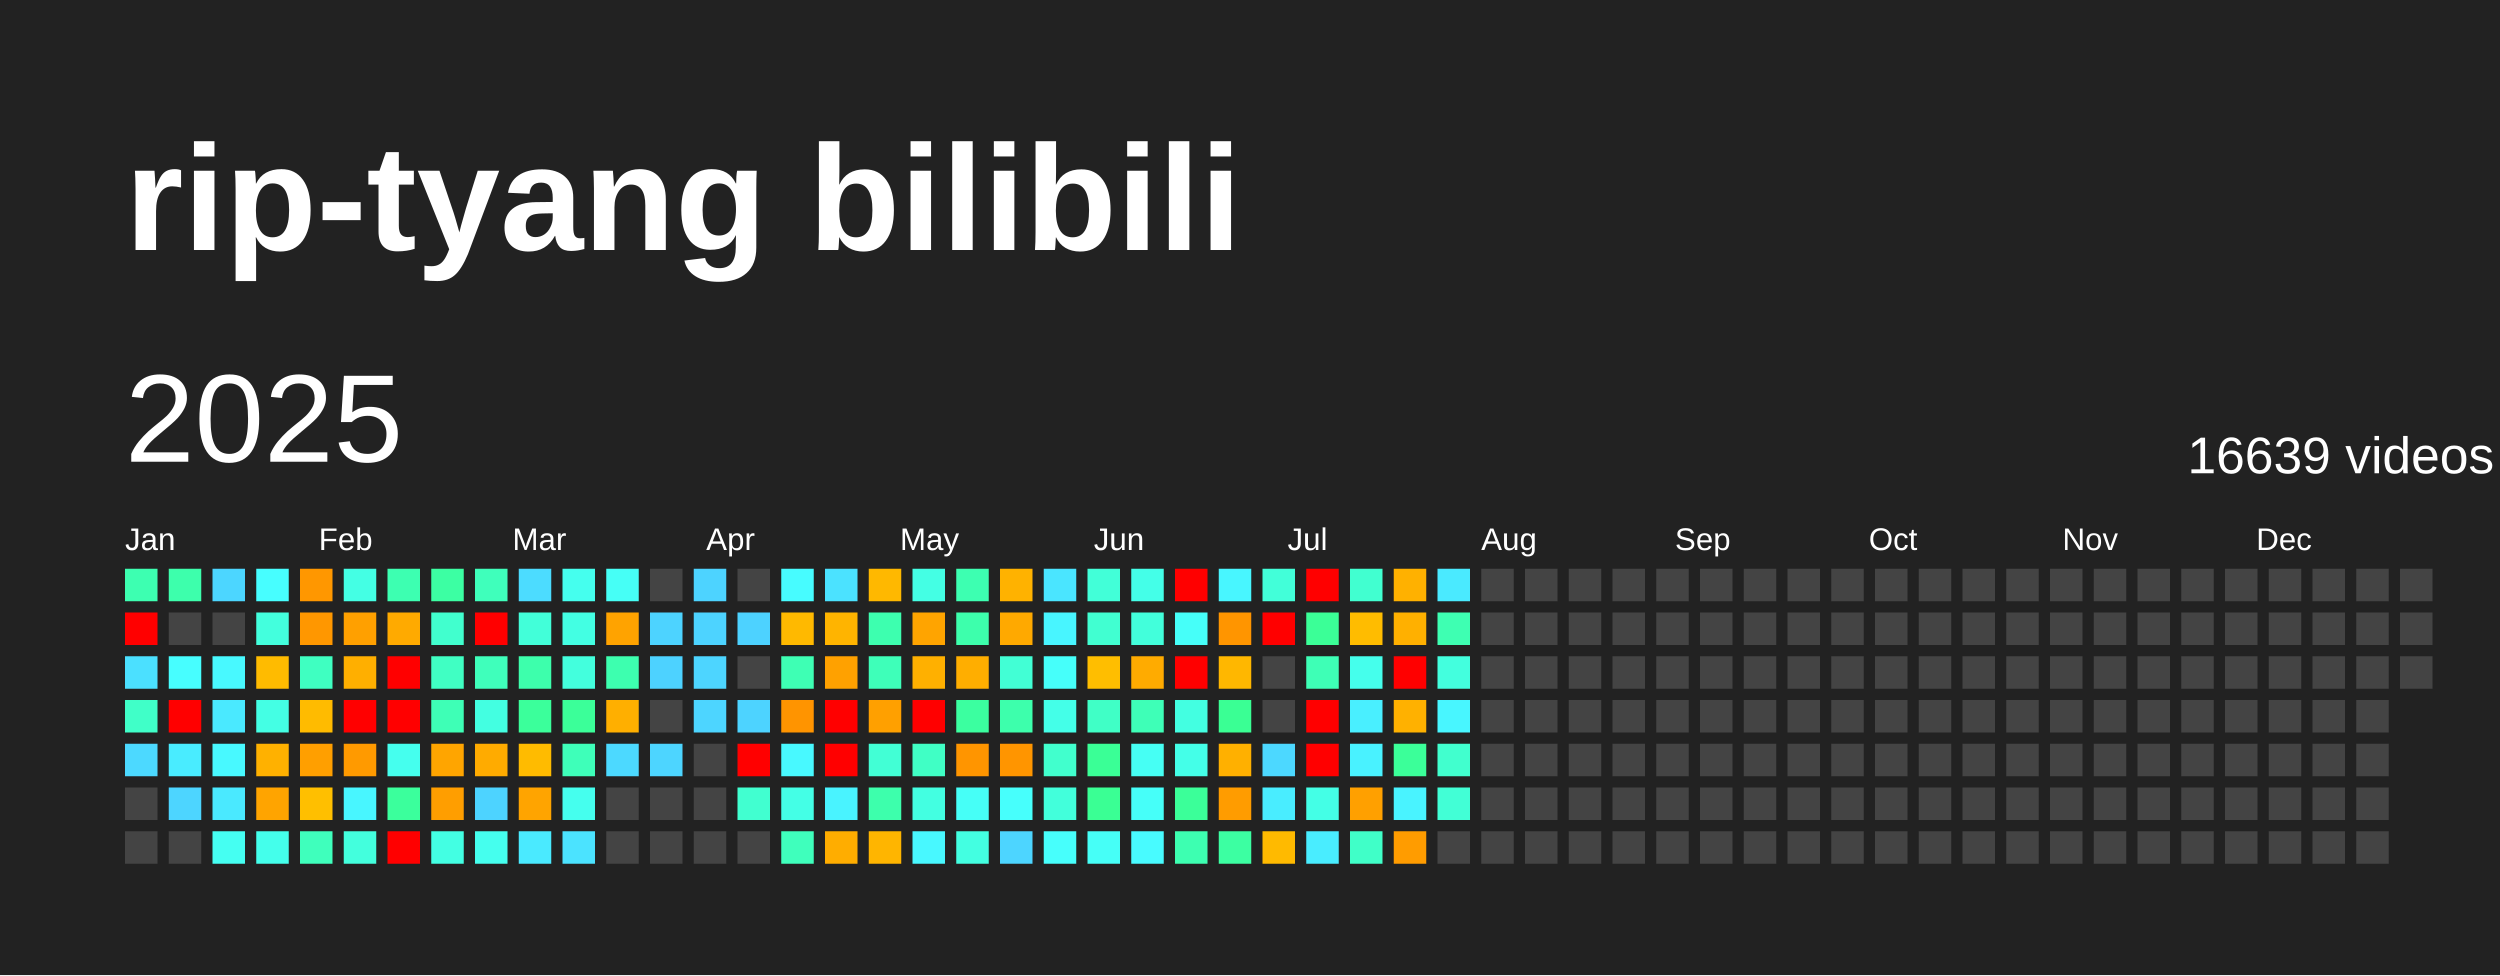
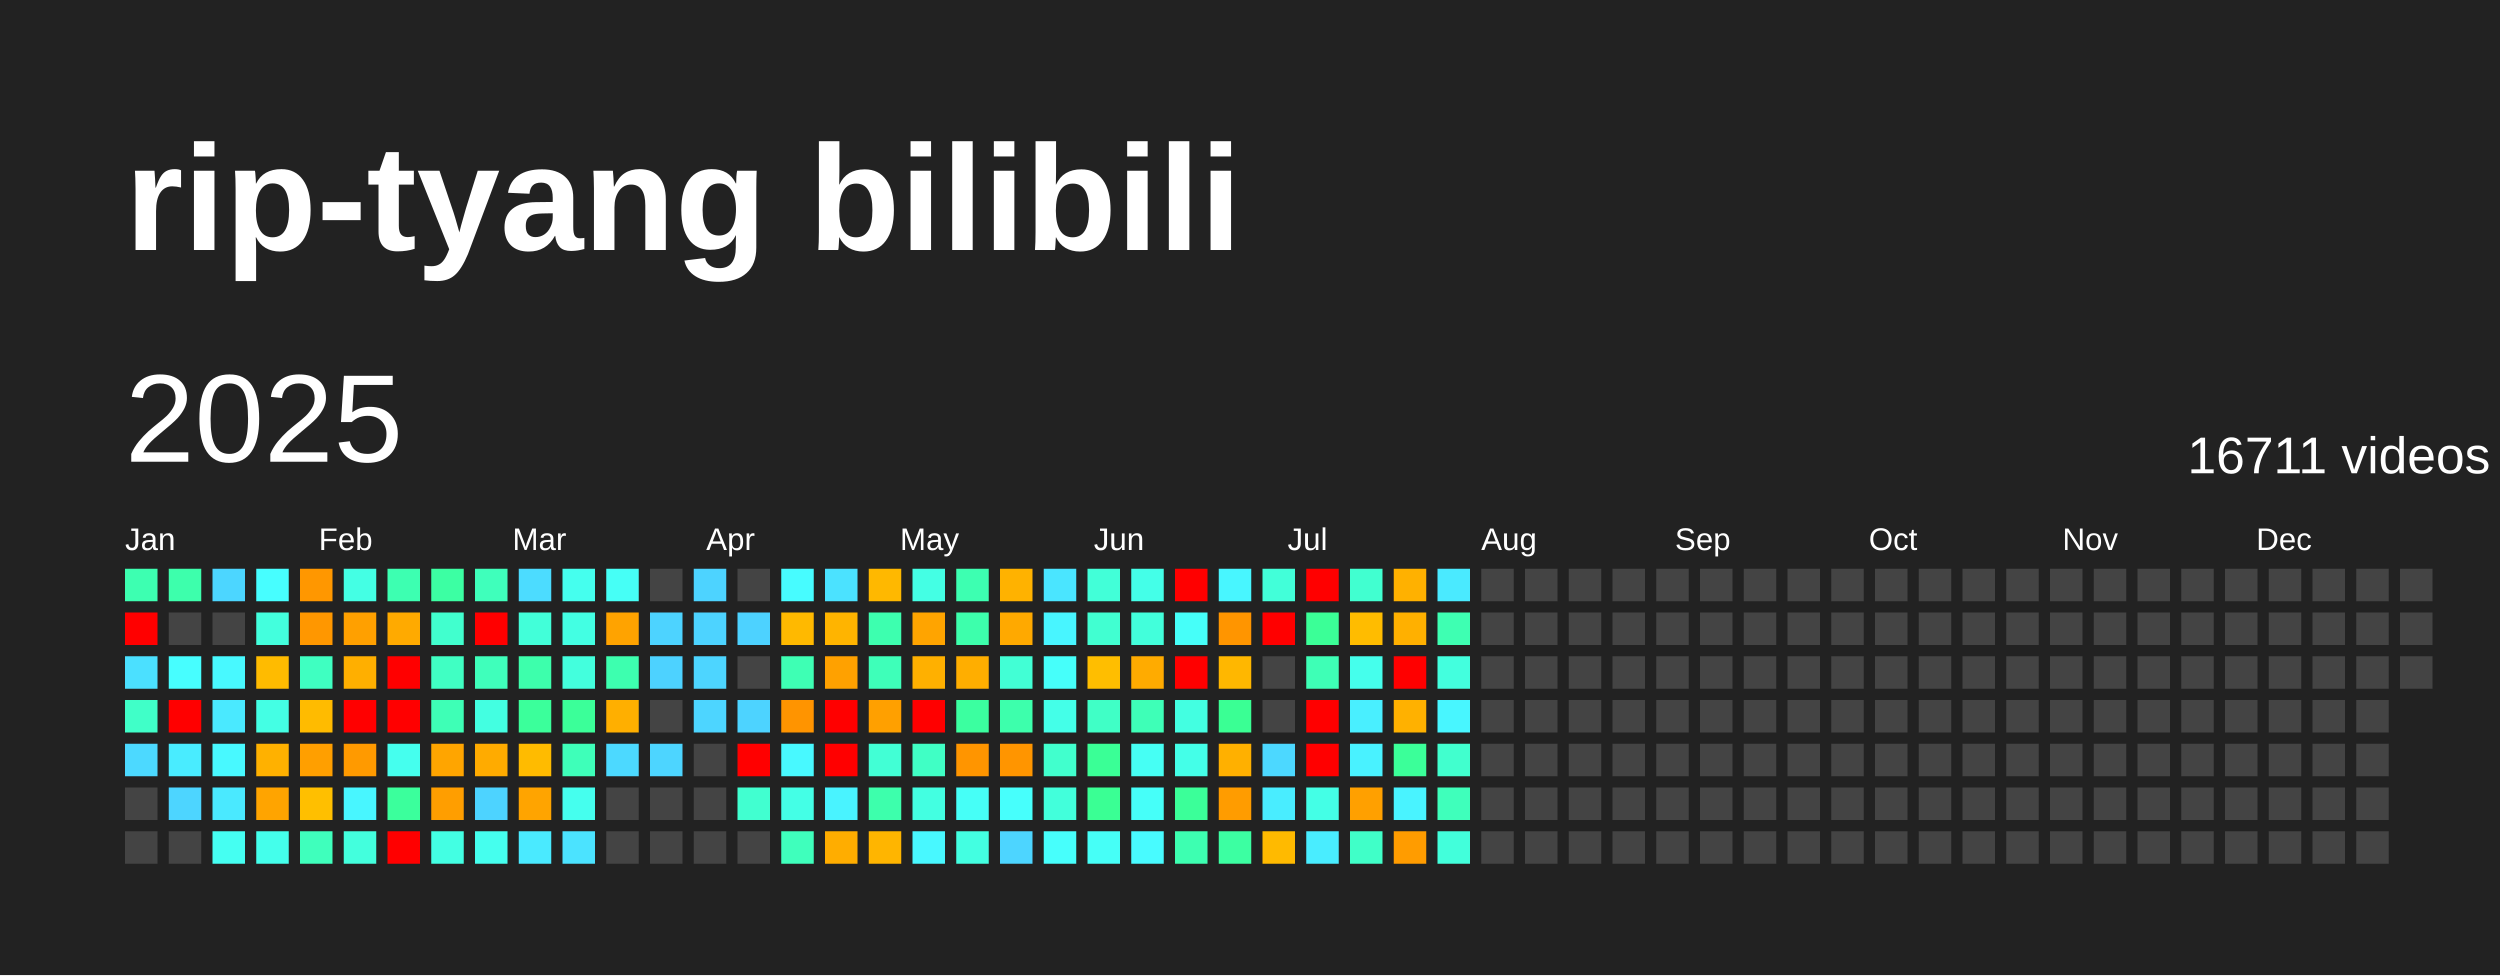
<svg xmlns="http://www.w3.org/2000/svg" baseProfile="full" height="78mm" version="1.1" viewBox="0,0,200,78" width="200mm">
  <defs />
  <rect fill="#222222" height="78" width="200" x="0" y="0" />
  <text fill="#FFFFFF" style="font-size:12px; font-family:Arial; font-weight:bold;" x="10" y="20">rip-tyang bilibili</text>
  <text dominant-baseline="hanging" fill="#FFFFFF" style="font-size:10.0px; font-family:Arial;" x="10" y="30">2025</text>
-   <text dominant-baseline="hanging" fill="#FFFFFF" style="font-size:4.125px; font-family:Arial;" x="175" y="35">16639 videos</text>
+   <text dominant-baseline="hanging" fill="#FFFFFF" style="font-size:4.125px; font-family:Arial;" x="175" y="35">16711 videos</text>
  <text fill="#FFFFFF" style="font-size:2.5px; font-family:Arial" x="10.0" y="44">Jan</text>
  <text fill="#FFFFFF" style="font-size:2.5px; font-family:Arial" x="25.5" y="44">Feb</text>
  <text fill="#FFFFFF" style="font-size:2.5px; font-family:Arial" x="41.0" y="44">Mar</text>
  <text fill="#FFFFFF" style="font-size:2.5px; font-family:Arial" x="56.5" y="44">Apr</text>
  <text fill="#FFFFFF" style="font-size:2.5px; font-family:Arial" x="72.0" y="44">May</text>
  <text fill="#FFFFFF" style="font-size:2.5px; font-family:Arial" x="87.5" y="44">Jun</text>
  <text fill="#FFFFFF" style="font-size:2.5px; font-family:Arial" x="103.0" y="44">Jul</text>
  <text fill="#FFFFFF" style="font-size:2.5px; font-family:Arial" x="118.5" y="44">Aug</text>
  <text fill="#FFFFFF" style="font-size:2.5px; font-family:Arial" x="134.0" y="44">Sep</text>
  <text fill="#FFFFFF" style="font-size:2.5px; font-family:Arial" x="149.5" y="44">Oct</text>
  <text fill="#FFFFFF" style="font-size:2.5px; font-family:Arial" x="165.0" y="44">Nov</text>
  <text fill="#FFFFFF" style="font-size:2.5px; font-family:Arial" x="180.5" y="44">Dec</text>
  <rect fill="#3dffb1" height="2.6" width="2.6" x="10.0" y="45.5" />
  <rect fill="red" height="2.6" width="2.6" x="10.0" y="49.0" />
  <rect fill="#4be0ff" height="2.6" width="2.6" x="10.0" y="52.5" />
  <rect fill="#40ffc8" height="2.6" width="2.6" x="10.0" y="56.0" />
  <rect fill="#4cd9ff" height="2.6" width="2.6" x="10.0" y="59.5" />
  <rect fill="#444444" height="2.6" width="2.6" x="10.0" y="63.0" />
  <rect fill="#444444" height="2.6" width="2.6" x="10.0" y="66.5" />
  <rect fill="#3dffac" height="2.6" width="2.6" x="13.5" y="45.5" />
  <rect fill="#444444" height="2.6" width="2.6" x="13.5" y="49.0" />
  <rect fill="#47feff" height="2.6" width="2.6" x="13.5" y="52.5" />
  <rect fill="red" height="2.6" width="2.6" x="13.5" y="56.0" />
  <rect fill="#49ecff" height="2.6" width="2.6" x="13.5" y="59.5" />
  <rect fill="#4dd5ff" height="2.6" width="2.6" x="13.5" y="63.0" />
  <rect fill="#444444" height="2.6" width="2.6" x="13.5" y="66.5" />
  <rect fill="#4cd6ff" height="2.6" width="2.6" x="17.0" y="45.5" />
  <rect fill="#444444" height="2.6" width="2.6" x="17.0" y="49.0" />
  <rect fill="#48f9ff" height="2.6" width="2.6" x="17.0" y="52.5" />
  <rect fill="#4ae9ff" height="2.6" width="2.6" x="17.0" y="56.0" />
  <rect fill="#48f9ff" height="2.6" width="2.6" x="17.0" y="59.5" />
  <rect fill="#4ae9ff" height="2.6" width="2.6" x="17.0" y="63.0" />
  <rect fill="#45fff2" height="2.6" width="2.6" x="17.0" y="66.5" />
  <rect fill="#47feff" height="2.6" width="2.6" x="20.5" y="45.5" />
  <rect fill="#43ffdd" height="2.6" width="2.6" x="20.5" y="49.0" />
  <rect fill="#ffbb00" height="2.6" width="2.6" x="20.5" y="52.5" />
  <rect fill="#44ffe4" height="2.6" width="2.6" x="20.5" y="56.0" />
  <rect fill="#ffb100" height="2.6" width="2.6" x="20.5" y="59.5" />
  <rect fill="#ffa400" height="2.6" width="2.6" x="20.5" y="63.0" />
  <rect fill="#44ffeb" height="2.6" width="2.6" x="20.5" y="66.5" />
  <rect fill="#ff9700" height="2.6" width="2.6" x="24.0" y="45.5" />
  <rect fill="#ff9700" height="2.6" width="2.6" x="24.0" y="49.0" />
  <rect fill="#3fffc1" height="2.6" width="2.6" x="24.0" y="52.5" />
  <rect fill="#ffbb00" height="2.6" width="2.6" x="24.0" y="56.0" />
  <rect fill="#ff9f00" height="2.6" width="2.6" x="24.0" y="59.5" />
  <rect fill="#ffbf00" height="2.6" width="2.6" x="24.0" y="63.0" />
  <rect fill="#3fffbc" height="2.6" width="2.6" x="24.0" y="66.5" />
  <rect fill="#44ffe4" height="2.6" width="2.6" x="27.5" y="45.5" />
  <rect fill="#ffa000" height="2.6" width="2.6" x="27.5" y="49.0" />
  <rect fill="#ffaf00" height="2.6" width="2.6" x="27.5" y="52.5" />
  <rect fill="red" height="2.6" width="2.6" x="27.5" y="56.0" />
  <rect fill="#ff9a00" height="2.6" width="2.6" x="27.5" y="59.5" />
  <rect fill="#48f6ff" height="2.6" width="2.6" x="27.5" y="63.0" />
  <rect fill="#43ffdd" height="2.6" width="2.6" x="27.5" y="66.5" />
  <rect fill="#3dffb1" height="2.6" width="2.6" x="31.0" y="45.5" />
  <rect fill="#ffaa00" height="2.6" width="2.6" x="31.0" y="49.0" />
  <rect fill="red" height="2.6" width="2.6" x="31.0" y="52.5" />
  <rect fill="red" height="2.6" width="2.6" x="31.0" y="56.0" />
  <rect fill="#45ffee" height="2.6" width="2.6" x="31.0" y="59.5" />
  <rect fill="#3bff9c" height="2.6" width="2.6" x="31.0" y="63.0" />
  <rect fill="red" height="2.6" width="2.6" x="31.0" y="66.5" />
  <rect fill="#3cffa3" height="2.6" width="2.6" x="34.5" y="45.5" />
  <rect fill="#41ffce" height="2.6" width="2.6" x="34.5" y="49.0" />
  <rect fill="#40ffc3" height="2.6" width="2.6" x="34.5" y="52.5" />
  <rect fill="#3effb6" height="2.6" width="2.6" x="34.5" y="56.0" />
  <rect fill="#ffa500" height="2.6" width="2.6" x="34.5" y="59.5" />
  <rect fill="#ff9e00" height="2.6" width="2.6" x="34.5" y="63.0" />
  <rect fill="#43ffe3" height="2.6" width="2.6" x="34.5" y="66.5" />
  <rect fill="#3fffbb" height="2.6" width="2.6" x="38.0" y="45.5" />
  <rect fill="red" height="2.6" width="2.6" x="38.0" y="49.0" />
  <rect fill="#3fffbb" height="2.6" width="2.6" x="38.0" y="52.5" />
  <rect fill="#43ffe1" height="2.6" width="2.6" x="38.0" y="56.0" />
  <rect fill="#ffab00" height="2.6" width="2.6" x="38.0" y="59.5" />
  <rect fill="#4dd3ff" height="2.6" width="2.6" x="38.0" y="63.0" />
  <rect fill="#45ffee" height="2.6" width="2.6" x="38.0" y="66.5" />
  <rect fill="#4cdcff" height="2.6" width="2.6" x="41.5" y="45.5" />
  <rect fill="#42ffd9" height="2.6" width="2.6" x="41.5" y="49.0" />
  <rect fill="#3dffac" height="2.6" width="2.6" x="41.5" y="52.5" />
  <rect fill="#3bff9b" height="2.6" width="2.6" x="41.5" y="56.0" />
  <rect fill="#ffbb00" height="2.6" width="2.6" x="41.5" y="59.5" />
  <rect fill="#ffa400" height="2.6" width="2.6" x="41.5" y="63.0" />
  <rect fill="#4aeaff" height="2.6" width="2.6" x="41.5" y="66.5" />
  <rect fill="#45ffee" height="2.6" width="2.6" x="45.0" y="45.5" />
  <rect fill="#43ffe3" height="2.6" width="2.6" x="45.0" y="49.0" />
  <rect fill="#43ffdd" height="2.6" width="2.6" x="45.0" y="52.5" />
  <rect fill="#3bff99" height="2.6" width="2.6" x="45.0" y="56.0" />
  <rect fill="#3effb9" height="2.6" width="2.6" x="45.0" y="59.5" />
  <rect fill="#45ffee" height="2.6" width="2.6" x="45.0" y="63.0" />
  <rect fill="#4be3ff" height="2.6" width="2.6" x="45.0" y="66.5" />
  <rect fill="#46fff6" height="2.6" width="2.6" x="48.5" y="45.5" />
  <rect fill="#ffa300" height="2.6" width="2.6" x="48.5" y="49.0" />
  <rect fill="#3dffaf" height="2.6" width="2.6" x="48.5" y="52.5" />
  <rect fill="#ffaf00" height="2.6" width="2.6" x="48.5" y="56.0" />
  <rect fill="#4cd9ff" height="2.6" width="2.6" x="48.5" y="59.5" />
  <rect fill="#444444" height="2.6" width="2.6" x="48.5" y="63.0" />
  <rect fill="#444444" height="2.6" width="2.6" x="48.5" y="66.5" />
  <rect fill="#444444" height="2.6" width="2.6" x="52.0" y="45.5" />
  <rect fill="#4dd3ff" height="2.6" width="2.6" x="52.0" y="49.0" />
  <rect fill="#4dd2ff" height="2.6" width="2.6" x="52.0" y="52.5" />
  <rect fill="#444444" height="2.6" width="2.6" x="52.0" y="56.0" />
  <rect fill="#4dd5ff" height="2.6" width="2.6" x="52.0" y="59.5" />
  <rect fill="#444444" height="2.6" width="2.6" x="52.0" y="63.0" />
  <rect fill="#444444" height="2.6" width="2.6" x="52.0" y="66.5" />
  <rect fill="#4dd3ff" height="2.6" width="2.6" x="55.5" y="45.5" />
  <rect fill="#4dd3ff" height="2.6" width="2.6" x="55.5" y="49.0" />
  <rect fill="#4dd5ff" height="2.6" width="2.6" x="55.5" y="52.5" />
  <rect fill="#4dd5ff" height="2.6" width="2.6" x="55.5" y="56.0" />
  <rect fill="#444444" height="2.6" width="2.6" x="55.5" y="59.5" />
  <rect fill="#444444" height="2.6" width="2.6" x="55.5" y="63.0" />
  <rect fill="#444444" height="2.6" width="2.6" x="55.5" y="66.5" />
  <rect fill="#444444" height="2.6" width="2.6" x="59.0" y="45.5" />
  <rect fill="#4dd2ff" height="2.6" width="2.6" x="59.0" y="49.0" />
  <rect fill="#444444" height="2.6" width="2.6" x="59.0" y="52.5" />
  <rect fill="#4dd3ff" height="2.6" width="2.6" x="59.0" y="56.0" />
  <rect fill="red" height="2.6" width="2.6" x="59.0" y="59.5" />
  <rect fill="#41ffd0" height="2.6" width="2.6" x="59.0" y="63.0" />
  <rect fill="#444444" height="2.6" width="2.6" x="59.0" y="66.5" />
  <rect fill="#47fcff" height="2.6" width="2.6" x="62.5" y="45.5" />
  <rect fill="#ffb900" height="2.6" width="2.6" x="62.5" y="49.0" />
  <rect fill="#3effb4" height="2.6" width="2.6" x="62.5" y="52.5" />
  <rect fill="#ff9400" height="2.6" width="2.6" x="62.5" y="56.0" />
  <rect fill="#48f9ff" height="2.6" width="2.6" x="62.5" y="59.5" />
  <rect fill="#44ffe6" height="2.6" width="2.6" x="62.5" y="63.0" />
  <rect fill="#3fffbc" height="2.6" width="2.6" x="62.5" y="66.5" />
  <rect fill="#4be2ff" height="2.6" width="2.6" x="66.0" y="45.5" />
  <rect fill="#ffb400" height="2.6" width="2.6" x="66.0" y="49.0" />
  <rect fill="#ffa100" height="2.6" width="2.6" x="66.0" y="52.5" />
  <rect fill="red" height="2.6" width="2.6" x="66.0" y="56.0" />
  <rect fill="red" height="2.6" width="2.6" x="66.0" y="59.5" />
  <rect fill="#49f3ff" height="2.6" width="2.6" x="66.0" y="63.0" />
  <rect fill="#ffad00" height="2.6" width="2.6" x="66.0" y="66.5" />
  <rect fill="#ffb800" height="2.6" width="2.6" x="69.5" y="45.5" />
  <rect fill="#3dffaf" height="2.6" width="2.6" x="69.5" y="49.0" />
  <rect fill="#3effb9" height="2.6" width="2.6" x="69.5" y="52.5" />
  <rect fill="#ffa000" height="2.6" width="2.6" x="69.5" y="56.0" />
  <rect fill="#42ffd5" height="2.6" width="2.6" x="69.5" y="59.5" />
  <rect fill="#3dffac" height="2.6" width="2.6" x="69.5" y="63.0" />
  <rect fill="#ffb500" height="2.6" width="2.6" x="69.5" y="66.5" />
  <rect fill="#44ffe4" height="2.6" width="2.6" x="73.0" y="45.5" />
  <rect fill="#ffa400" height="2.6" width="2.6" x="73.0" y="49.0" />
  <rect fill="#ffb000" height="2.6" width="2.6" x="73.0" y="52.5" />
  <rect fill="red" height="2.6" width="2.6" x="73.0" y="56.0" />
  <rect fill="#40ffc5" height="2.6" width="2.6" x="73.0" y="59.5" />
  <rect fill="#43ffe1" height="2.6" width="2.6" x="73.0" y="63.0" />
  <rect fill="#48f8ff" height="2.6" width="2.6" x="73.0" y="66.5" />
  <rect fill="#3dffb1" height="2.6" width="2.6" x="76.5" y="45.5" />
  <rect fill="#3dffac" height="2.6" width="2.6" x="76.5" y="49.0" />
  <rect fill="#ffae00" height="2.6" width="2.6" x="76.5" y="52.5" />
  <rect fill="#3bffa0" height="2.6" width="2.6" x="76.5" y="56.0" />
  <rect fill="#ff9500" height="2.6" width="2.6" x="76.5" y="59.5" />
  <rect fill="#46fff7" height="2.6" width="2.6" x="76.5" y="63.0" />
  <rect fill="#43ffe1" height="2.6" width="2.6" x="76.5" y="66.5" />
  <rect fill="#ffb200" height="2.6" width="2.6" x="80.0" y="45.5" />
  <rect fill="#ffa900" height="2.6" width="2.6" x="80.0" y="49.0" />
  <rect fill="#42ffd5" height="2.6" width="2.6" x="80.0" y="52.5" />
  <rect fill="#3dffac" height="2.6" width="2.6" x="80.0" y="56.0" />
  <rect fill="#ff9500" height="2.6" width="2.6" x="80.0" y="59.5" />
  <rect fill="#47fffc" height="2.6" width="2.6" x="80.0" y="63.0" />
  <rect fill="#4dd5ff" height="2.6" width="2.6" x="80.0" y="66.5" />
  <rect fill="#4ae5ff" height="2.6" width="2.6" x="83.5" y="45.5" />
  <rect fill="#48f5ff" height="2.6" width="2.6" x="83.5" y="49.0" />
  <rect fill="#46fffa" height="2.6" width="2.6" x="83.5" y="52.5" />
  <rect fill="#44ffe8" height="2.6" width="2.6" x="83.5" y="56.0" />
  <rect fill="#41ffcd" height="2.6" width="2.6" x="83.5" y="59.5" />
  <rect fill="#42ffdb" height="2.6" width="2.6" x="83.5" y="63.0" />
  <rect fill="#47fffc" height="2.6" width="2.6" x="83.5" y="66.5" />
  <rect fill="#42ffd8" height="2.6" width="2.6" x="87.0" y="45.5" />
  <rect fill="#41ffd1" height="2.6" width="2.6" x="87.0" y="49.0" />
  <rect fill="#ffbe00" height="2.6" width="2.6" x="87.0" y="52.5" />
  <rect fill="#40ffc6" height="2.6" width="2.6" x="87.0" y="56.0" />
  <rect fill="#3aff96" height="2.6" width="2.6" x="87.0" y="59.5" />
  <rect fill="#3aff94" height="2.6" width="2.6" x="87.0" y="63.0" />
  <rect fill="#46fff7" height="2.6" width="2.6" x="87.0" y="66.5" />
  <rect fill="#44ffe8" height="2.6" width="2.6" x="90.5" y="45.5" />
  <rect fill="#42ffdb" height="2.6" width="2.6" x="90.5" y="49.0" />
  <rect fill="#ffab00" height="2.6" width="2.6" x="90.5" y="52.5" />
  <rect fill="#3effb7" height="2.6" width="2.6" x="90.5" y="56.0" />
  <rect fill="#46fff4" height="2.6" width="2.6" x="90.5" y="59.5" />
  <rect fill="#46fff9" height="2.6" width="2.6" x="90.5" y="63.0" />
  <rect fill="#48fbff" height="2.6" width="2.6" x="90.5" y="66.5" />
  <rect fill="red" height="2.6" width="2.6" x="94.0" y="45.5" />
  <rect fill="#46fff9" height="2.6" width="2.6" x="94.0" y="49.0" />
  <rect fill="red" height="2.6" width="2.6" x="94.0" y="52.5" />
  <rect fill="#43ffe1" height="2.6" width="2.6" x="94.0" y="56.0" />
  <rect fill="#44ffe8" height="2.6" width="2.6" x="94.0" y="59.5" />
  <rect fill="#3bff99" height="2.6" width="2.6" x="94.0" y="63.0" />
  <rect fill="#3dffb1" height="2.6" width="2.6" x="94.0" y="66.5" />
  <rect fill="#48f6ff" height="2.6" width="2.6" x="97.5" y="45.5" />
  <rect fill="#ff9500" height="2.6" width="2.6" x="97.5" y="49.0" />
  <rect fill="#ffb700" height="2.6" width="2.6" x="97.5" y="52.5" />
  <rect fill="#3aff94" height="2.6" width="2.6" x="97.5" y="56.0" />
  <rect fill="#ffb000" height="2.6" width="2.6" x="97.5" y="59.5" />
  <rect fill="#ff9c00" height="2.6" width="2.6" x="97.5" y="63.0" />
  <rect fill="#3cffa2" height="2.6" width="2.6" x="97.5" y="66.5" />
  <rect fill="#42ffd9" height="2.6" width="2.6" x="101.0" y="45.5" />
  <rect fill="red" height="2.6" width="2.6" x="101.0" y="49.0" />
  <rect fill="#444444" height="2.6" width="2.6" x="101.0" y="52.5" />
  <rect fill="#444444" height="2.6" width="2.6" x="101.0" y="56.0" />
  <rect fill="#4cd8ff" height="2.6" width="2.6" x="101.0" y="59.5" />
  <rect fill="#49edff" height="2.6" width="2.6" x="101.0" y="63.0" />
  <rect fill="#ffba00" height="2.6" width="2.6" x="101.0" y="66.5" />
  <rect fill="red" height="2.6" width="2.6" x="104.5" y="45.5" />
  <rect fill="#3bff97" height="2.6" width="2.6" x="104.5" y="49.0" />
  <rect fill="#3effb6" height="2.6" width="2.6" x="104.5" y="52.5" />
  <rect fill="red" height="2.6" width="2.6" x="104.5" y="56.0" />
  <rect fill="red" height="2.6" width="2.6" x="104.5" y="59.5" />
  <rect fill="#44ffe6" height="2.6" width="2.6" x="104.5" y="63.0" />
  <rect fill="#49edff" height="2.6" width="2.6" x="104.5" y="66.5" />
  <rect fill="#41ffd0" height="2.6" width="2.6" x="108.0" y="45.5" />
  <rect fill="#ffbc00" height="2.6" width="2.6" x="108.0" y="49.0" />
  <rect fill="#45ffec" height="2.6" width="2.6" x="108.0" y="52.5" />
  <rect fill="#49efff" height="2.6" width="2.6" x="108.0" y="56.0" />
  <rect fill="#49f2ff" height="2.6" width="2.6" x="108.0" y="59.5" />
  <rect fill="#ffa000" height="2.6" width="2.6" x="108.0" y="63.0" />
  <rect fill="#40ffc8" height="2.6" width="2.6" x="108.0" y="66.5" />
  <rect fill="#ffb100" height="2.6" width="2.6" x="111.5" y="45.5" />
  <rect fill="#ffb000" height="2.6" width="2.6" x="111.5" y="49.0" />
  <rect fill="red" height="2.6" width="2.6" x="111.5" y="52.5" />
  <rect fill="#ffb100" height="2.6" width="2.6" x="111.5" y="56.0" />
  <rect fill="#3bff99" height="2.6" width="2.6" x="111.5" y="59.5" />
  <rect fill="#49f3ff" height="2.6" width="2.6" x="111.5" y="63.0" />
  <rect fill="#ff9c00" height="2.6" width="2.6" x="111.5" y="66.5" />
  <rect fill="#4aeaff" height="2.6" width="2.6" x="115.0" y="45.5" />
  <rect fill="#3effb2" height="2.6" width="2.6" x="115.0" y="49.0" />
  <rect fill="#43ffde" height="2.6" width="2.6" x="115.0" y="52.5" />
  <rect fill="#48f6ff" height="2.6" width="2.6" x="115.0" y="56.0" />
  <rect fill="#41ffce" height="2.6" width="2.6" x="115.0" y="59.5" />
-   <rect fill="#42ffd6" height="2.6" width="2.6" x="115.0" y="63.0" />
-   <rect fill="#444444" height="2.6" width="2.6" x="115.0" y="66.5" />
+   <rect fill="#3fffbb" height="2.6" width="2.6" x="115.0" y="63.0" />
+   <rect fill="#42ffdb" height="2.6" width="2.6" x="115.0" y="66.5" />
  <rect fill="#444444" height="2.6" width="2.6" x="118.5" y="45.5" />
  <rect fill="#444444" height="2.6" width="2.6" x="118.5" y="49.0" />
  <rect fill="#444444" height="2.6" width="2.6" x="118.5" y="52.5" />
  <rect fill="#444444" height="2.6" width="2.6" x="118.5" y="56.0" />
  <rect fill="#444444" height="2.6" width="2.6" x="118.5" y="59.5" />
  <rect fill="#444444" height="2.6" width="2.6" x="118.5" y="63.0" />
  <rect fill="#444444" height="2.6" width="2.6" x="118.5" y="66.5" />
  <rect fill="#444444" height="2.6" width="2.6" x="122.0" y="45.5" />
  <rect fill="#444444" height="2.6" width="2.6" x="122.0" y="49.0" />
  <rect fill="#444444" height="2.6" width="2.6" x="122.0" y="52.5" />
  <rect fill="#444444" height="2.6" width="2.6" x="122.0" y="56.0" />
  <rect fill="#444444" height="2.6" width="2.6" x="122.0" y="59.5" />
  <rect fill="#444444" height="2.6" width="2.6" x="122.0" y="63.0" />
  <rect fill="#444444" height="2.6" width="2.6" x="122.0" y="66.5" />
  <rect fill="#444444" height="2.6" width="2.6" x="125.5" y="45.5" />
  <rect fill="#444444" height="2.6" width="2.6" x="125.5" y="49.0" />
  <rect fill="#444444" height="2.6" width="2.6" x="125.5" y="52.5" />
  <rect fill="#444444" height="2.6" width="2.6" x="125.5" y="56.0" />
  <rect fill="#444444" height="2.6" width="2.6" x="125.5" y="59.5" />
  <rect fill="#444444" height="2.6" width="2.6" x="125.5" y="63.0" />
  <rect fill="#444444" height="2.6" width="2.6" x="125.5" y="66.5" />
  <rect fill="#444444" height="2.6" width="2.6" x="129.0" y="45.5" />
  <rect fill="#444444" height="2.6" width="2.6" x="129.0" y="49.0" />
  <rect fill="#444444" height="2.6" width="2.6" x="129.0" y="52.5" />
  <rect fill="#444444" height="2.6" width="2.6" x="129.0" y="56.0" />
  <rect fill="#444444" height="2.6" width="2.6" x="129.0" y="59.5" />
  <rect fill="#444444" height="2.6" width="2.6" x="129.0" y="63.0" />
  <rect fill="#444444" height="2.6" width="2.6" x="129.0" y="66.5" />
  <rect fill="#444444" height="2.6" width="2.6" x="132.5" y="45.5" />
  <rect fill="#444444" height="2.6" width="2.6" x="132.5" y="49.0" />
  <rect fill="#444444" height="2.6" width="2.6" x="132.5" y="52.5" />
  <rect fill="#444444" height="2.6" width="2.6" x="132.5" y="56.0" />
  <rect fill="#444444" height="2.6" width="2.6" x="132.5" y="59.5" />
  <rect fill="#444444" height="2.6" width="2.6" x="132.5" y="63.0" />
  <rect fill="#444444" height="2.6" width="2.6" x="132.5" y="66.5" />
  <rect fill="#444444" height="2.6" width="2.6" x="136.0" y="45.5" />
  <rect fill="#444444" height="2.6" width="2.6" x="136.0" y="49.0" />
  <rect fill="#444444" height="2.6" width="2.6" x="136.0" y="52.5" />
  <rect fill="#444444" height="2.6" width="2.6" x="136.0" y="56.0" />
  <rect fill="#444444" height="2.6" width="2.6" x="136.0" y="59.5" />
  <rect fill="#444444" height="2.6" width="2.6" x="136.0" y="63.0" />
  <rect fill="#444444" height="2.6" width="2.6" x="136.0" y="66.5" />
  <rect fill="#444444" height="2.6" width="2.6" x="139.5" y="45.5" />
  <rect fill="#444444" height="2.6" width="2.6" x="139.5" y="49.0" />
  <rect fill="#444444" height="2.6" width="2.6" x="139.5" y="52.5" />
  <rect fill="#444444" height="2.6" width="2.6" x="139.5" y="56.0" />
  <rect fill="#444444" height="2.6" width="2.6" x="139.5" y="59.5" />
  <rect fill="#444444" height="2.6" width="2.6" x="139.5" y="63.0" />
  <rect fill="#444444" height="2.6" width="2.6" x="139.5" y="66.5" />
  <rect fill="#444444" height="2.6" width="2.6" x="143.0" y="45.5" />
  <rect fill="#444444" height="2.6" width="2.6" x="143.0" y="49.0" />
  <rect fill="#444444" height="2.6" width="2.6" x="143.0" y="52.5" />
  <rect fill="#444444" height="2.6" width="2.6" x="143.0" y="56.0" />
  <rect fill="#444444" height="2.6" width="2.6" x="143.0" y="59.5" />
  <rect fill="#444444" height="2.6" width="2.6" x="143.0" y="63.0" />
  <rect fill="#444444" height="2.6" width="2.6" x="143.0" y="66.5" />
  <rect fill="#444444" height="2.6" width="2.6" x="146.5" y="45.5" />
  <rect fill="#444444" height="2.6" width="2.6" x="146.5" y="49.0" />
  <rect fill="#444444" height="2.6" width="2.6" x="146.5" y="52.5" />
  <rect fill="#444444" height="2.6" width="2.6" x="146.5" y="56.0" />
  <rect fill="#444444" height="2.6" width="2.6" x="146.5" y="59.5" />
  <rect fill="#444444" height="2.6" width="2.6" x="146.5" y="63.0" />
  <rect fill="#444444" height="2.6" width="2.6" x="146.5" y="66.5" />
  <rect fill="#444444" height="2.6" width="2.6" x="150.0" y="45.5" />
  <rect fill="#444444" height="2.6" width="2.6" x="150.0" y="49.0" />
  <rect fill="#444444" height="2.6" width="2.6" x="150.0" y="52.5" />
  <rect fill="#444444" height="2.6" width="2.6" x="150.0" y="56.0" />
  <rect fill="#444444" height="2.6" width="2.6" x="150.0" y="59.5" />
  <rect fill="#444444" height="2.6" width="2.6" x="150.0" y="63.0" />
  <rect fill="#444444" height="2.6" width="2.6" x="150.0" y="66.5" />
  <rect fill="#444444" height="2.6" width="2.6" x="153.5" y="45.5" />
  <rect fill="#444444" height="2.6" width="2.6" x="153.5" y="49.0" />
  <rect fill="#444444" height="2.6" width="2.6" x="153.5" y="52.5" />
  <rect fill="#444444" height="2.6" width="2.6" x="153.5" y="56.0" />
  <rect fill="#444444" height="2.6" width="2.6" x="153.5" y="59.5" />
  <rect fill="#444444" height="2.6" width="2.6" x="153.5" y="63.0" />
  <rect fill="#444444" height="2.6" width="2.6" x="153.5" y="66.5" />
  <rect fill="#444444" height="2.6" width="2.6" x="157.0" y="45.5" />
  <rect fill="#444444" height="2.6" width="2.6" x="157.0" y="49.0" />
  <rect fill="#444444" height="2.6" width="2.6" x="157.0" y="52.5" />
  <rect fill="#444444" height="2.6" width="2.6" x="157.0" y="56.0" />
  <rect fill="#444444" height="2.6" width="2.6" x="157.0" y="59.5" />
  <rect fill="#444444" height="2.6" width="2.6" x="157.0" y="63.0" />
  <rect fill="#444444" height="2.6" width="2.6" x="157.0" y="66.5" />
  <rect fill="#444444" height="2.6" width="2.6" x="160.5" y="45.5" />
  <rect fill="#444444" height="2.6" width="2.6" x="160.5" y="49.0" />
  <rect fill="#444444" height="2.6" width="2.6" x="160.5" y="52.5" />
  <rect fill="#444444" height="2.6" width="2.6" x="160.5" y="56.0" />
  <rect fill="#444444" height="2.6" width="2.6" x="160.5" y="59.5" />
  <rect fill="#444444" height="2.6" width="2.6" x="160.5" y="63.0" />
  <rect fill="#444444" height="2.6" width="2.6" x="160.5" y="66.5" />
  <rect fill="#444444" height="2.6" width="2.6" x="164.0" y="45.5" />
  <rect fill="#444444" height="2.6" width="2.6" x="164.0" y="49.0" />
  <rect fill="#444444" height="2.6" width="2.6" x="164.0" y="52.5" />
  <rect fill="#444444" height="2.6" width="2.6" x="164.0" y="56.0" />
  <rect fill="#444444" height="2.6" width="2.6" x="164.0" y="59.5" />
  <rect fill="#444444" height="2.6" width="2.6" x="164.0" y="63.0" />
  <rect fill="#444444" height="2.6" width="2.6" x="164.0" y="66.5" />
  <rect fill="#444444" height="2.6" width="2.6" x="167.5" y="45.5" />
  <rect fill="#444444" height="2.6" width="2.6" x="167.5" y="49.0" />
  <rect fill="#444444" height="2.6" width="2.6" x="167.5" y="52.5" />
  <rect fill="#444444" height="2.6" width="2.6" x="167.5" y="56.0" />
  <rect fill="#444444" height="2.6" width="2.6" x="167.5" y="59.5" />
  <rect fill="#444444" height="2.6" width="2.6" x="167.5" y="63.0" />
  <rect fill="#444444" height="2.6" width="2.6" x="167.5" y="66.5" />
  <rect fill="#444444" height="2.6" width="2.6" x="171.0" y="45.5" />
  <rect fill="#444444" height="2.6" width="2.6" x="171.0" y="49.0" />
  <rect fill="#444444" height="2.6" width="2.6" x="171.0" y="52.5" />
  <rect fill="#444444" height="2.6" width="2.6" x="171.0" y="56.0" />
  <rect fill="#444444" height="2.6" width="2.6" x="171.0" y="59.5" />
  <rect fill="#444444" height="2.6" width="2.6" x="171.0" y="63.0" />
  <rect fill="#444444" height="2.6" width="2.6" x="171.0" y="66.5" />
  <rect fill="#444444" height="2.6" width="2.6" x="174.5" y="45.5" />
  <rect fill="#444444" height="2.6" width="2.6" x="174.5" y="49.0" />
  <rect fill="#444444" height="2.6" width="2.6" x="174.5" y="52.5" />
  <rect fill="#444444" height="2.6" width="2.6" x="174.5" y="56.0" />
  <rect fill="#444444" height="2.6" width="2.6" x="174.5" y="59.5" />
  <rect fill="#444444" height="2.6" width="2.6" x="174.5" y="63.0" />
  <rect fill="#444444" height="2.6" width="2.6" x="174.5" y="66.5" />
  <rect fill="#444444" height="2.6" width="2.6" x="178.0" y="45.5" />
  <rect fill="#444444" height="2.6" width="2.6" x="178.0" y="49.0" />
  <rect fill="#444444" height="2.6" width="2.6" x="178.0" y="52.5" />
  <rect fill="#444444" height="2.6" width="2.6" x="178.0" y="56.0" />
  <rect fill="#444444" height="2.6" width="2.6" x="178.0" y="59.5" />
  <rect fill="#444444" height="2.6" width="2.6" x="178.0" y="63.0" />
  <rect fill="#444444" height="2.6" width="2.6" x="178.0" y="66.5" />
  <rect fill="#444444" height="2.6" width="2.6" x="181.5" y="45.5" />
  <rect fill="#444444" height="2.6" width="2.6" x="181.5" y="49.0" />
  <rect fill="#444444" height="2.6" width="2.6" x="181.5" y="52.5" />
  <rect fill="#444444" height="2.6" width="2.6" x="181.5" y="56.0" />
  <rect fill="#444444" height="2.6" width="2.6" x="181.5" y="59.5" />
  <rect fill="#444444" height="2.6" width="2.6" x="181.5" y="63.0" />
  <rect fill="#444444" height="2.6" width="2.6" x="181.5" y="66.5" />
  <rect fill="#444444" height="2.6" width="2.6" x="185.0" y="45.5" />
  <rect fill="#444444" height="2.6" width="2.6" x="185.0" y="49.0" />
  <rect fill="#444444" height="2.6" width="2.6" x="185.0" y="52.5" />
  <rect fill="#444444" height="2.6" width="2.6" x="185.0" y="56.0" />
  <rect fill="#444444" height="2.6" width="2.6" x="185.0" y="59.5" />
  <rect fill="#444444" height="2.6" width="2.6" x="185.0" y="63.0" />
  <rect fill="#444444" height="2.6" width="2.6" x="185.0" y="66.5" />
  <rect fill="#444444" height="2.6" width="2.6" x="188.5" y="45.5" />
  <rect fill="#444444" height="2.6" width="2.6" x="188.5" y="49.0" />
  <rect fill="#444444" height="2.6" width="2.6" x="188.5" y="52.5" />
  <rect fill="#444444" height="2.6" width="2.6" x="188.5" y="56.0" />
  <rect fill="#444444" height="2.6" width="2.6" x="188.5" y="59.5" />
  <rect fill="#444444" height="2.6" width="2.6" x="188.5" y="63.0" />
  <rect fill="#444444" height="2.6" width="2.6" x="188.5" y="66.5" />
  <rect fill="#444444" height="2.6" width="2.6" x="192.0" y="45.5" />
  <rect fill="#444444" height="2.6" width="2.6" x="192.0" y="49.0" />
  <rect fill="#444444" height="2.6" width="2.6" x="192.0" y="52.5" />
</svg>
